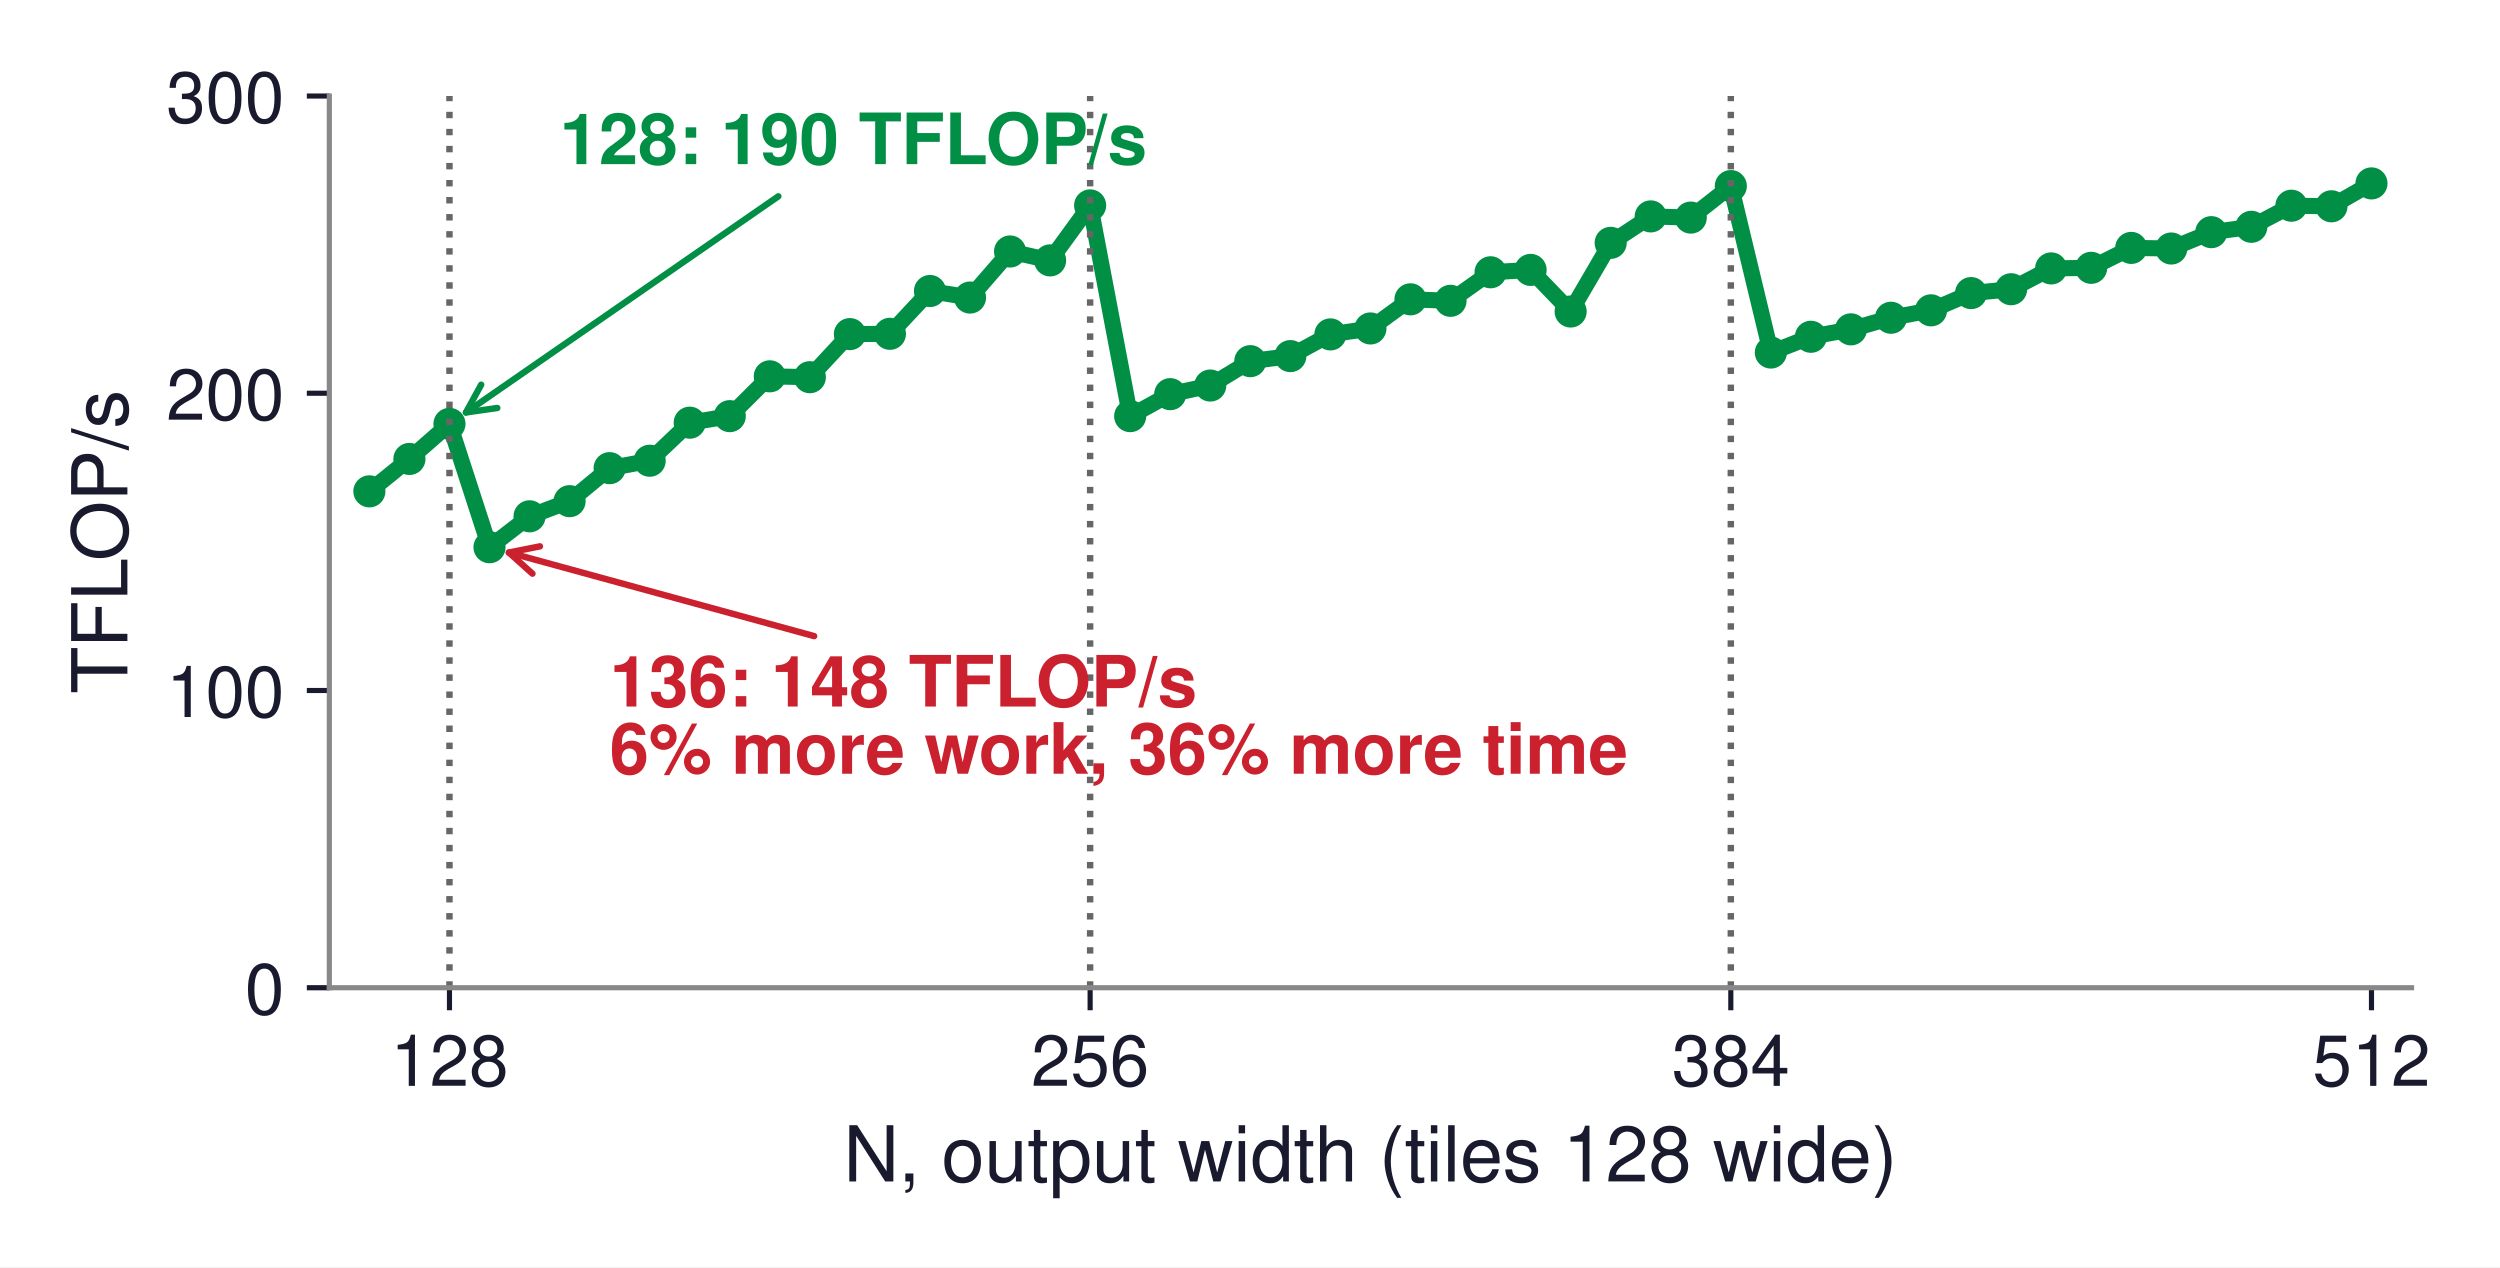
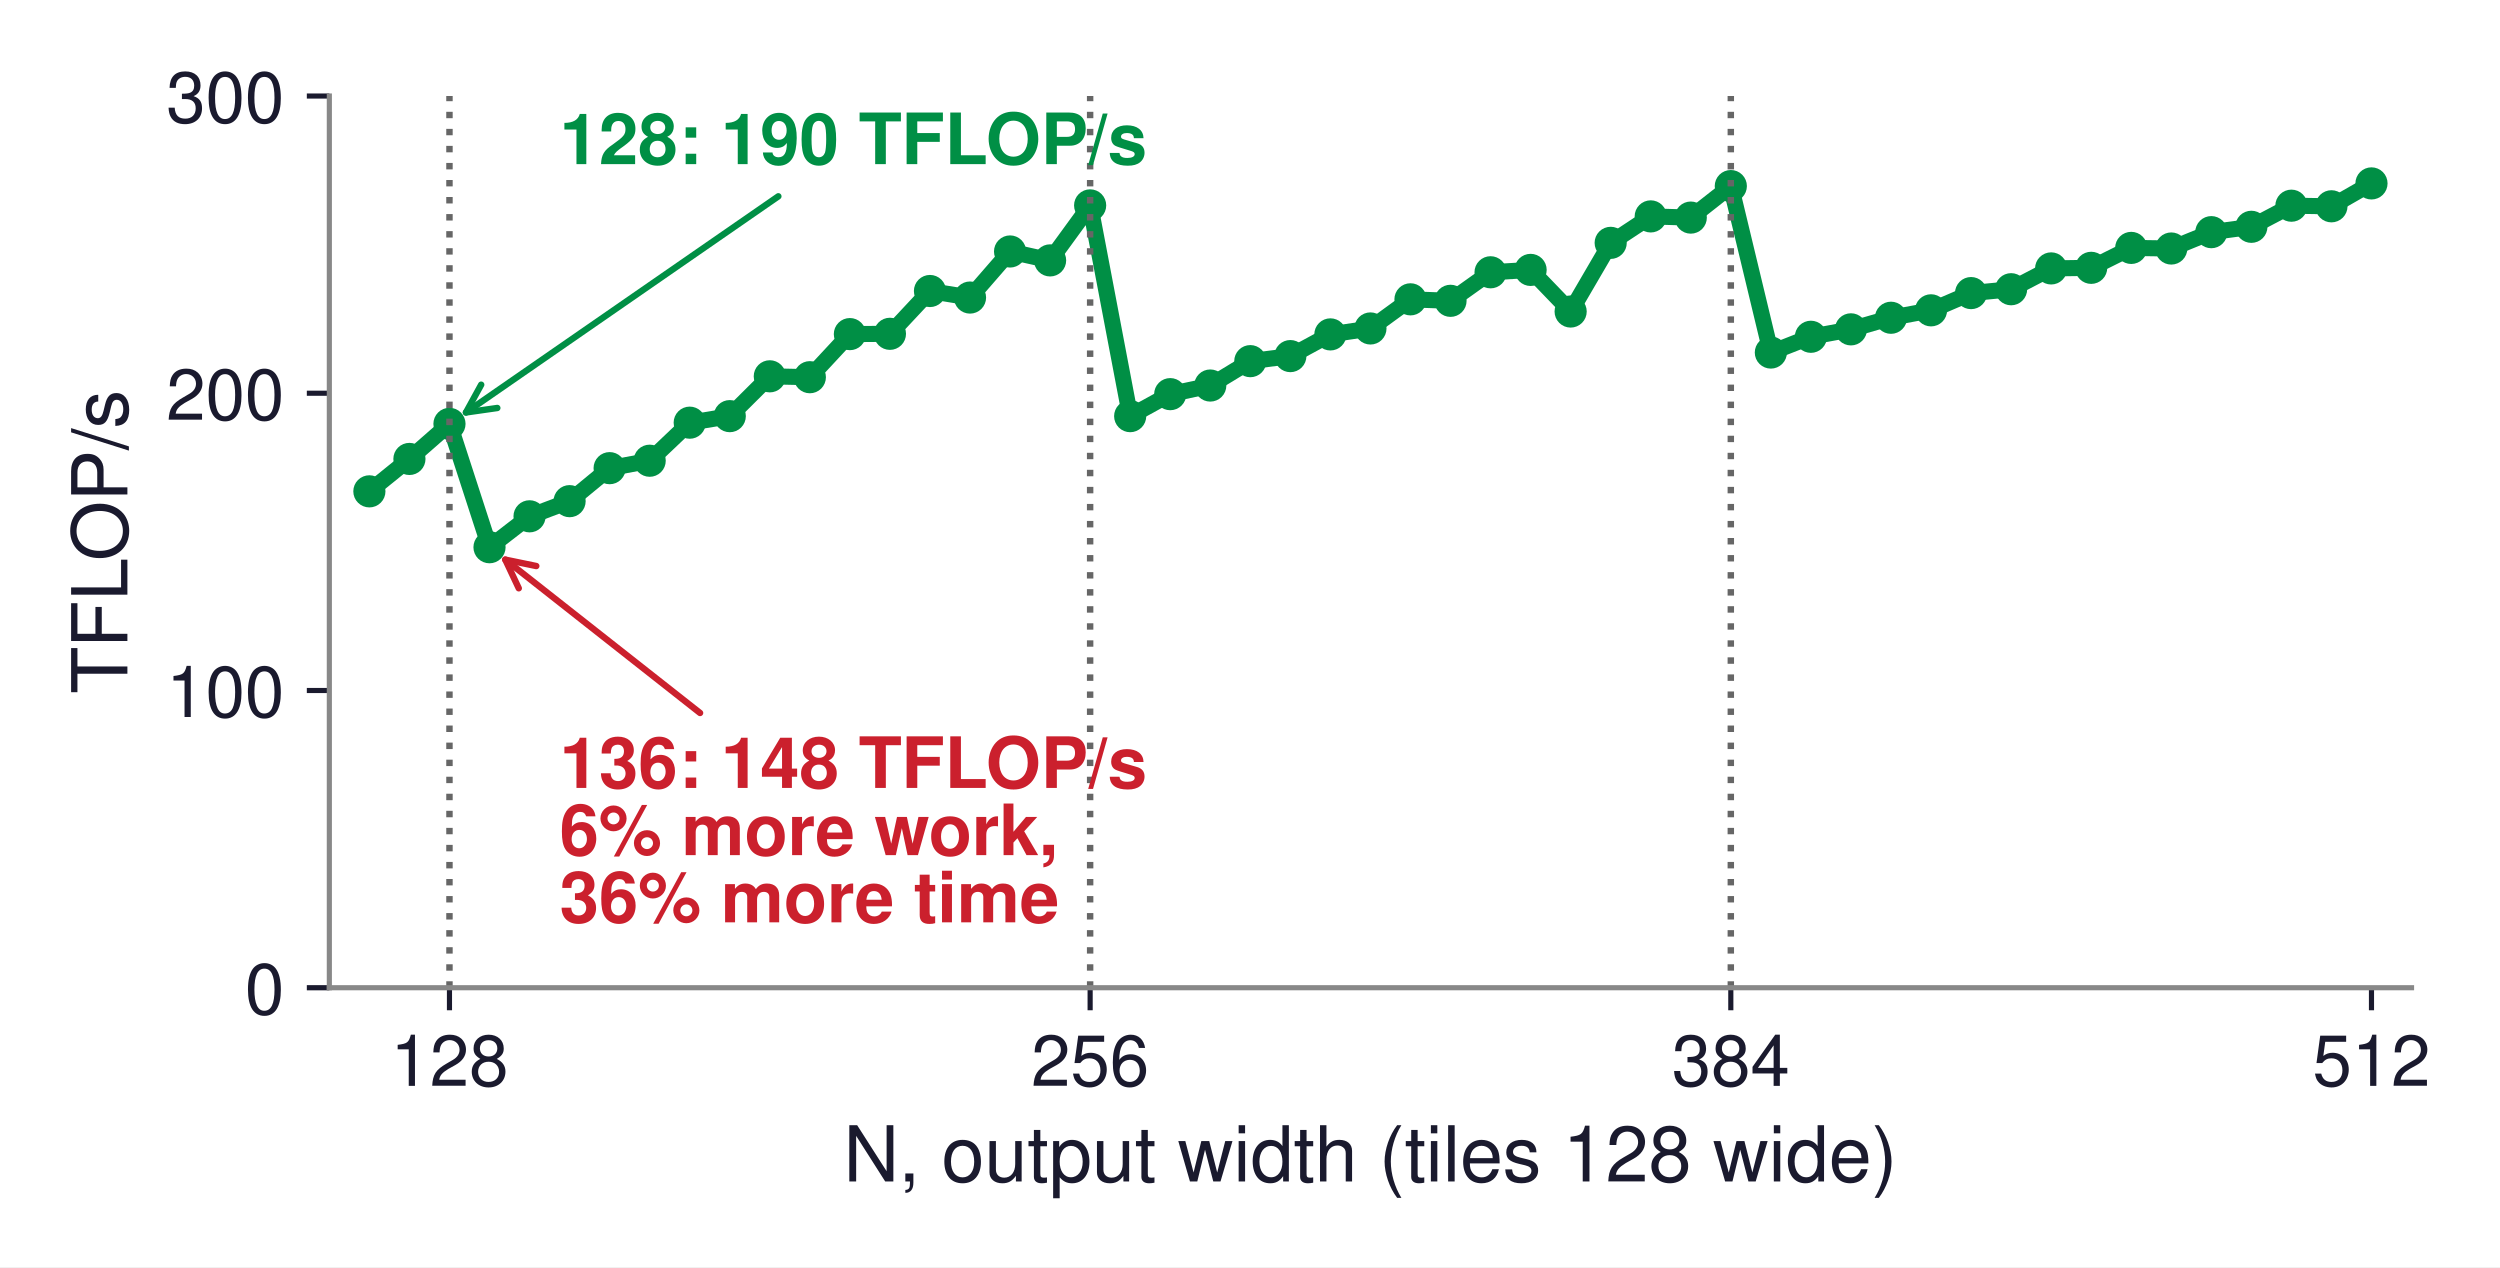
<svg xmlns="http://www.w3.org/2000/svg" xmlns:xlink="http://www.w3.org/1999/xlink" width="388.582pt" height="196.945pt" viewBox="0 0 388.582 196.945" version="1.1">
  <defs>
    <style type="text/css">*{stroke-linejoin: round; stroke-linecap: butt}</style>
  </defs>
  <g id="figure_1">
    <g id="patch_1">
      <path d="M 0 196.945  L 388.582 196.945  L 388.582 0  L 0 0  z " style="fill: #ffffff" />
    </g>
    <g id="axes_1">
      <g id="patch_2">
        <path d="M 51.19 153.525  L 374.83 153.525  L 374.83 14.925  L 51.19 14.925  z " style="fill: #ffffff" />
      </g>
      <g id="matplotlib.axis_1">
        <g id="xtick_1">
          <g id="line2d_1">
            <defs>
-               <path id="mb2be86d348" d="M 0 0  L 0 3.5  " style="stroke: #1a1a2e; stroke-width: 0.8" />
+               <path id="m5020e6f719" d="M 0 0  L 0 3.5  " style="stroke: #1a1a2e; stroke-width: 0.8" />
            </defs>
            <g>
-               <use xlink:href="#mb2be86d348" x="69.862" y="153.525" style="fill: #1a1a2e; stroke: #1a1a2e; stroke-width: 0.8" />
+               <use xlink:href="#m5020e6f719" x="69.862" y="153.525" style="fill: #1a1a2e; stroke: #1a1a2e; stroke-width: 0.8" />
            </g>
          </g>
          <g id="text_1">
            <text style="font-size: 11px; font-family: 'Helvetica', 'Arial', 'DejaVu Sans', sans-serif; text-anchor: middle; fill: #1a1a2e" x="69.862" y="168.775" transform="rotate(-0 69.86169 168.775)">128</text>
          </g>
        </g>
        <g id="xtick_2">
          <g id="line2d_2">
            <g>
-               <use xlink:href="#mb2be86d348" x="169.443" y="153.525" style="fill: #1a1a2e; stroke: #1a1a2e; stroke-width: 0.8" />
+               <use xlink:href="#m5020e6f719" x="169.443" y="153.525" style="fill: #1a1a2e; stroke: #1a1a2e; stroke-width: 0.8" />
            </g>
          </g>
          <g id="text_2">
            <text style="font-size: 11px; font-family: 'Helvetica', 'Arial', 'DejaVu Sans', sans-serif; text-anchor: middle; fill: #1a1a2e" x="169.443" y="168.775" transform="rotate(-0 169.4432 168.775)">256</text>
          </g>
        </g>
        <g id="xtick_3">
          <g id="line2d_3">
            <g>
-               <use xlink:href="#mb2be86d348" x="269.025" y="153.525" style="fill: #1a1a2e; stroke: #1a1a2e; stroke-width: 0.8" />
+               <use xlink:href="#m5020e6f719" x="269.025" y="153.525" style="fill: #1a1a2e; stroke: #1a1a2e; stroke-width: 0.8" />
            </g>
          </g>
          <g id="text_3">
            <text style="font-size: 11px; font-family: 'Helvetica', 'Arial', 'DejaVu Sans', sans-serif; text-anchor: middle; fill: #1a1a2e" x="269.025" y="168.775" transform="rotate(-0 269.0248 168.775)">384</text>
          </g>
        </g>
        <g id="xtick_4">
          <g id="line2d_4">
            <g>
-               <use xlink:href="#mb2be86d348" x="368.606" y="153.525" style="fill: #1a1a2e; stroke: #1a1a2e; stroke-width: 0.8" />
+               <use xlink:href="#m5020e6f719" x="368.606" y="153.525" style="fill: #1a1a2e; stroke: #1a1a2e; stroke-width: 0.8" />
            </g>
          </g>
          <g id="text_4">
            <text style="font-size: 11px; font-family: 'Helvetica', 'Arial', 'DejaVu Sans', sans-serif; text-anchor: middle; fill: #1a1a2e" x="368.606" y="168.775" transform="rotate(-0 368.6063 168.775)">512</text>
          </g>
        </g>
        <g id="text_5">
          <text style="font-size: 12px; font-family: 'Helvetica', 'Arial', 'DejaVu Sans', sans-serif; text-anchor: middle; fill: #1a1a2e" x="213.01" y="183.644" transform="rotate(-0 213.0102 183.6441)">N, output width (tiles 128 wide)</text>
        </g>
      </g>
      <g id="matplotlib.axis_2">
        <g id="ytick_1">
          <g id="line2d_5">
            <defs>
-               <path id="m8c168de77d" d="M 0 0  L -3.5 0  " style="stroke: #1a1a2e; stroke-width: 0.8" />
+               <path id="m5ab6738fc0" d="M 0 0  L -3.5 0  " style="stroke: #1a1a2e; stroke-width: 0.8" />
            </defs>
            <g>
-               <use xlink:href="#m8c168de77d" x="51.19" y="153.525" style="fill: #1a1a2e; stroke: #1a1a2e; stroke-width: 0.8" />
+               <use xlink:href="#m5ab6738fc0" x="51.19" y="153.525" style="fill: #1a1a2e; stroke: #1a1a2e; stroke-width: 0.8" />
            </g>
          </g>
          <g id="text_6">
            <text style="font-size: 11px; font-family: 'Helvetica', 'Arial', 'DejaVu Sans', sans-serif; text-anchor: end; fill: #1a1a2e" x="44.19" y="157.65" transform="rotate(-0 44.19016 157.65)">0</text>
          </g>
        </g>
        <g id="ytick_2">
          <g id="line2d_6">
            <g>
-               <use xlink:href="#m8c168de77d" x="51.19" y="107.325" style="fill: #1a1a2e; stroke: #1a1a2e; stroke-width: 0.8" />
+               <use xlink:href="#m5ab6738fc0" x="51.19" y="107.325" style="fill: #1a1a2e; stroke: #1a1a2e; stroke-width: 0.8" />
            </g>
          </g>
          <g id="text_7">
            <text style="font-size: 11px; font-family: 'Helvetica', 'Arial', 'DejaVu Sans', sans-serif; text-anchor: end; fill: #1a1a2e" x="44.19" y="111.45" transform="rotate(-0 44.19016 111.45)">100</text>
          </g>
        </g>
        <g id="ytick_3">
          <g id="line2d_7">
            <g>
-               <use xlink:href="#m8c168de77d" x="51.19" y="61.125" style="fill: #1a1a2e; stroke: #1a1a2e; stroke-width: 0.8" />
+               <use xlink:href="#m5ab6738fc0" x="51.19" y="61.125" style="fill: #1a1a2e; stroke: #1a1a2e; stroke-width: 0.8" />
            </g>
          </g>
          <g id="text_8">
            <text style="font-size: 11px; font-family: 'Helvetica', 'Arial', 'DejaVu Sans', sans-serif; text-anchor: end; fill: #1a1a2e" x="44.19" y="65.25" transform="rotate(-0 44.19016 65.25)">200</text>
          </g>
        </g>
        <g id="ytick_4">
          <g id="line2d_8">
            <g>
-               <use xlink:href="#m8c168de77d" x="51.19" y="14.925" style="fill: #1a1a2e; stroke: #1a1a2e; stroke-width: 0.8" />
+               <use xlink:href="#m5ab6738fc0" x="51.19" y="14.925" style="fill: #1a1a2e; stroke: #1a1a2e; stroke-width: 0.8" />
            </g>
          </g>
          <g id="text_9">
            <text style="font-size: 11px; font-family: 'Helvetica', 'Arial', 'DejaVu Sans', sans-serif; text-anchor: end; fill: #1a1a2e" x="44.19" y="19.05" transform="rotate(-0 44.19016 19.05)">300</text>
          </g>
        </g>
        <g id="text_10">
          <text style="font-size: 12px; font-family: 'Helvetica', 'Arial', 'DejaVu Sans', sans-serif; text-anchor: middle; fill: #1a1a2e" x="19.8" y="84.225" transform="rotate(-90 19.8 84.225)">TFLOP/s</text>
        </g>
      </g>
      <g id="line2d_9">
-         <path d="M 57.414 76.371  L 63.638 71.335  L 69.862 65.884  L 76.086 85.057  L 82.309 80.252  L 88.533 77.896  L 94.757 72.767  L 100.981 71.612  L 107.205 65.699  L 113.429 64.682  L 119.652 58.492  L 125.876 58.63  L 132.1 51.931  L 138.324 51.885  L 144.548 45.232  L 150.772 46.249  L 156.996 39.088  L 163.219 40.474  L 169.443 31.927  L 175.667 64.682  L 181.891 61.264  L 188.115 59.924  L 194.339 56.135  L 200.562 55.35  L 206.786 51.977  L 213.01 51.053  L 219.234 46.526  L 225.458 46.757  L 231.682 42.322  L 237.906 41.952  L 244.129 48.42  L 250.353 37.748  L 256.577 33.636  L 262.801 33.821  L 269.025 28.924  L 275.249 54.796  L 281.472 52.347  L 287.696 51.192  L 293.92 49.39  L 300.144 48.235  L 306.368 45.556  L 312.592 44.955  L 318.816 41.721  L 325.039 41.629  L 331.263 38.533  L 337.487 38.626  L 343.711 36.085  L 349.935 35.253  L 356.159 31.973  L 362.382 32.065  L 368.606 28.508  " clip-path="url(#pa37a2fe5fa)" style="fill: none; stroke: #008f45; stroke-width: 2.5; stroke-linecap: square" />
+         <path d="M 57.414 76.371  L 63.638 71.335  L 69.862 65.884  L 76.086 85.057  L 82.309 80.252  L 88.533 77.896  L 94.757 72.767  L 100.981 71.612  L 107.205 65.699  L 113.429 64.682  L 119.652 58.492  L 125.876 58.63  L 132.1 51.931  L 138.324 51.885  L 144.548 45.232  L 150.772 46.249  L 156.996 39.088  L 163.219 40.474  L 169.443 31.927  L 175.667 64.682  L 181.891 61.264  L 188.115 59.924  L 194.339 56.135  L 200.562 55.35  L 206.786 51.977  L 213.01 51.053  L 219.234 46.526  L 225.458 46.757  L 231.682 42.322  L 237.906 41.952  L 244.129 48.42  L 250.353 37.748  L 256.577 33.636  L 262.801 33.821  L 269.025 28.924  L 275.249 54.796  L 281.472 52.347  L 287.696 51.192  L 293.92 49.39  L 300.144 48.235  L 306.368 45.556  L 312.592 44.955  L 318.816 41.721  L 325.039 41.629  L 331.263 38.533  L 337.487 38.626  L 343.711 36.085  L 349.935 35.253  L 356.159 31.973  L 362.382 32.065  L 368.606 28.508  " clip-path="url(#pb45bcc1c72)" style="fill: none; stroke: #008f45; stroke-width: 2.5; stroke-linecap: square" />
        <defs>
-           <path id="mf6da440e19" d="M 0 2  C 0.53 2 1.039 1.789 1.414 1.414  C 1.789 1.039 2 0.53 2 0  C 2 -0.53 1.789 -1.039 1.414 -1.414  C 1.039 -1.789 0.53 -2 0 -2  C -0.53 -2 -1.039 -1.789 -1.414 -1.414  C -1.789 -1.039 -2 -0.53 -2 0  C -2 0.53 -1.789 1.039 -1.414 1.414  C -1.039 1.789 -0.53 2 0 2  z " style="stroke: #008f45" />
+           <path id="m3910820cef" d="M 0 2  C 0.53 2 1.039 1.789 1.414 1.414  C 1.789 1.039 2 0.53 2 0  C 2 -0.53 1.789 -1.039 1.414 -1.414  C 1.039 -1.789 0.53 -2 0 -2  C -0.53 -2 -1.039 -1.789 -1.414 -1.414  C -1.789 -1.039 -2 -0.53 -2 0  C -2 0.53 -1.789 1.039 -1.414 1.414  C -1.039 1.789 -0.53 2 0 2  z " style="stroke: #008f45" />
        </defs>
-         <g clip-path="url(#pa37a2fe5fa)">
-           <use xlink:href="#mf6da440e19" x="57.414" y="76.371" style="fill: #008f45; stroke: #008f45" />
-           <use xlink:href="#mf6da440e19" x="63.638" y="71.335" style="fill: #008f45; stroke: #008f45" />
-           <use xlink:href="#mf6da440e19" x="69.862" y="65.884" style="fill: #008f45; stroke: #008f45" />
-           <use xlink:href="#mf6da440e19" x="76.086" y="85.057" style="fill: #008f45; stroke: #008f45" />
-           <use xlink:href="#mf6da440e19" x="82.309" y="80.252" style="fill: #008f45; stroke: #008f45" />
-           <use xlink:href="#mf6da440e19" x="88.533" y="77.896" style="fill: #008f45; stroke: #008f45" />
-           <use xlink:href="#mf6da440e19" x="94.757" y="72.767" style="fill: #008f45; stroke: #008f45" />
-           <use xlink:href="#mf6da440e19" x="100.981" y="71.612" style="fill: #008f45; stroke: #008f45" />
-           <use xlink:href="#mf6da440e19" x="107.205" y="65.699" style="fill: #008f45; stroke: #008f45" />
-           <use xlink:href="#mf6da440e19" x="113.429" y="64.682" style="fill: #008f45; stroke: #008f45" />
-           <use xlink:href="#mf6da440e19" x="119.652" y="58.492" style="fill: #008f45; stroke: #008f45" />
-           <use xlink:href="#mf6da440e19" x="125.876" y="58.63" style="fill: #008f45; stroke: #008f45" />
-           <use xlink:href="#mf6da440e19" x="132.1" y="51.931" style="fill: #008f45; stroke: #008f45" />
-           <use xlink:href="#mf6da440e19" x="138.324" y="51.885" style="fill: #008f45; stroke: #008f45" />
-           <use xlink:href="#mf6da440e19" x="144.548" y="45.232" style="fill: #008f45; stroke: #008f45" />
-           <use xlink:href="#mf6da440e19" x="150.772" y="46.249" style="fill: #008f45; stroke: #008f45" />
-           <use xlink:href="#mf6da440e19" x="156.996" y="39.088" style="fill: #008f45; stroke: #008f45" />
-           <use xlink:href="#mf6da440e19" x="163.219" y="40.474" style="fill: #008f45; stroke: #008f45" />
-           <use xlink:href="#mf6da440e19" x="169.443" y="31.927" style="fill: #008f45; stroke: #008f45" />
-           <use xlink:href="#mf6da440e19" x="175.667" y="64.682" style="fill: #008f45; stroke: #008f45" />
-           <use xlink:href="#mf6da440e19" x="181.891" y="61.264" style="fill: #008f45; stroke: #008f45" />
-           <use xlink:href="#mf6da440e19" x="188.115" y="59.924" style="fill: #008f45; stroke: #008f45" />
-           <use xlink:href="#mf6da440e19" x="194.339" y="56.135" style="fill: #008f45; stroke: #008f45" />
-           <use xlink:href="#mf6da440e19" x="200.562" y="55.35" style="fill: #008f45; stroke: #008f45" />
-           <use xlink:href="#mf6da440e19" x="206.786" y="51.977" style="fill: #008f45; stroke: #008f45" />
-           <use xlink:href="#mf6da440e19" x="213.01" y="51.053" style="fill: #008f45; stroke: #008f45" />
-           <use xlink:href="#mf6da440e19" x="219.234" y="46.526" style="fill: #008f45; stroke: #008f45" />
-           <use xlink:href="#mf6da440e19" x="225.458" y="46.757" style="fill: #008f45; stroke: #008f45" />
-           <use xlink:href="#mf6da440e19" x="231.682" y="42.322" style="fill: #008f45; stroke: #008f45" />
-           <use xlink:href="#mf6da440e19" x="237.906" y="41.952" style="fill: #008f45; stroke: #008f45" />
-           <use xlink:href="#mf6da440e19" x="244.129" y="48.42" style="fill: #008f45; stroke: #008f45" />
-           <use xlink:href="#mf6da440e19" x="250.353" y="37.748" style="fill: #008f45; stroke: #008f45" />
-           <use xlink:href="#mf6da440e19" x="256.577" y="33.636" style="fill: #008f45; stroke: #008f45" />
-           <use xlink:href="#mf6da440e19" x="262.801" y="33.821" style="fill: #008f45; stroke: #008f45" />
-           <use xlink:href="#mf6da440e19" x="269.025" y="28.924" style="fill: #008f45; stroke: #008f45" />
-           <use xlink:href="#mf6da440e19" x="275.249" y="54.796" style="fill: #008f45; stroke: #008f45" />
-           <use xlink:href="#mf6da440e19" x="281.472" y="52.347" style="fill: #008f45; stroke: #008f45" />
-           <use xlink:href="#mf6da440e19" x="287.696" y="51.192" style="fill: #008f45; stroke: #008f45" />
-           <use xlink:href="#mf6da440e19" x="293.92" y="49.39" style="fill: #008f45; stroke: #008f45" />
-           <use xlink:href="#mf6da440e19" x="300.144" y="48.235" style="fill: #008f45; stroke: #008f45" />
-           <use xlink:href="#mf6da440e19" x="306.368" y="45.556" style="fill: #008f45; stroke: #008f45" />
-           <use xlink:href="#mf6da440e19" x="312.592" y="44.955" style="fill: #008f45; stroke: #008f45" />
-           <use xlink:href="#mf6da440e19" x="318.816" y="41.721" style="fill: #008f45; stroke: #008f45" />
-           <use xlink:href="#mf6da440e19" x="325.039" y="41.629" style="fill: #008f45; stroke: #008f45" />
-           <use xlink:href="#mf6da440e19" x="331.263" y="38.533" style="fill: #008f45; stroke: #008f45" />
-           <use xlink:href="#mf6da440e19" x="337.487" y="38.626" style="fill: #008f45; stroke: #008f45" />
-           <use xlink:href="#mf6da440e19" x="343.711" y="36.085" style="fill: #008f45; stroke: #008f45" />
-           <use xlink:href="#mf6da440e19" x="349.935" y="35.253" style="fill: #008f45; stroke: #008f45" />
-           <use xlink:href="#mf6da440e19" x="356.159" y="31.973" style="fill: #008f45; stroke: #008f45" />
-           <use xlink:href="#mf6da440e19" x="362.382" y="32.065" style="fill: #008f45; stroke: #008f45" />
-           <use xlink:href="#mf6da440e19" x="368.606" y="28.508" style="fill: #008f45; stroke: #008f45" />
+         <g clip-path="url(#pb45bcc1c72)">
+           <use xlink:href="#m3910820cef" x="57.414" y="76.371" style="fill: #008f45; stroke: #008f45" />
+           <use xlink:href="#m3910820cef" x="63.638" y="71.335" style="fill: #008f45; stroke: #008f45" />
+           <use xlink:href="#m3910820cef" x="69.862" y="65.884" style="fill: #008f45; stroke: #008f45" />
+           <use xlink:href="#m3910820cef" x="76.086" y="85.057" style="fill: #008f45; stroke: #008f45" />
+           <use xlink:href="#m3910820cef" x="82.309" y="80.252" style="fill: #008f45; stroke: #008f45" />
+           <use xlink:href="#m3910820cef" x="88.533" y="77.896" style="fill: #008f45; stroke: #008f45" />
+           <use xlink:href="#m3910820cef" x="94.757" y="72.767" style="fill: #008f45; stroke: #008f45" />
+           <use xlink:href="#m3910820cef" x="100.981" y="71.612" style="fill: #008f45; stroke: #008f45" />
+           <use xlink:href="#m3910820cef" x="107.205" y="65.699" style="fill: #008f45; stroke: #008f45" />
+           <use xlink:href="#m3910820cef" x="113.429" y="64.682" style="fill: #008f45; stroke: #008f45" />
+           <use xlink:href="#m3910820cef" x="119.652" y="58.492" style="fill: #008f45; stroke: #008f45" />
+           <use xlink:href="#m3910820cef" x="125.876" y="58.63" style="fill: #008f45; stroke: #008f45" />
+           <use xlink:href="#m3910820cef" x="132.1" y="51.931" style="fill: #008f45; stroke: #008f45" />
+           <use xlink:href="#m3910820cef" x="138.324" y="51.885" style="fill: #008f45; stroke: #008f45" />
+           <use xlink:href="#m3910820cef" x="144.548" y="45.232" style="fill: #008f45; stroke: #008f45" />
+           <use xlink:href="#m3910820cef" x="150.772" y="46.249" style="fill: #008f45; stroke: #008f45" />
+           <use xlink:href="#m3910820cef" x="156.996" y="39.088" style="fill: #008f45; stroke: #008f45" />
+           <use xlink:href="#m3910820cef" x="163.219" y="40.474" style="fill: #008f45; stroke: #008f45" />
+           <use xlink:href="#m3910820cef" x="169.443" y="31.927" style="fill: #008f45; stroke: #008f45" />
+           <use xlink:href="#m3910820cef" x="175.667" y="64.682" style="fill: #008f45; stroke: #008f45" />
+           <use xlink:href="#m3910820cef" x="181.891" y="61.264" style="fill: #008f45; stroke: #008f45" />
+           <use xlink:href="#m3910820cef" x="188.115" y="59.924" style="fill: #008f45; stroke: #008f45" />
+           <use xlink:href="#m3910820cef" x="194.339" y="56.135" style="fill: #008f45; stroke: #008f45" />
+           <use xlink:href="#m3910820cef" x="200.562" y="55.35" style="fill: #008f45; stroke: #008f45" />
+           <use xlink:href="#m3910820cef" x="206.786" y="51.977" style="fill: #008f45; stroke: #008f45" />
+           <use xlink:href="#m3910820cef" x="213.01" y="51.053" style="fill: #008f45; stroke: #008f45" />
+           <use xlink:href="#m3910820cef" x="219.234" y="46.526" style="fill: #008f45; stroke: #008f45" />
+           <use xlink:href="#m3910820cef" x="225.458" y="46.757" style="fill: #008f45; stroke: #008f45" />
+           <use xlink:href="#m3910820cef" x="231.682" y="42.322" style="fill: #008f45; stroke: #008f45" />
+           <use xlink:href="#m3910820cef" x="237.906" y="41.952" style="fill: #008f45; stroke: #008f45" />
+           <use xlink:href="#m3910820cef" x="244.129" y="48.42" style="fill: #008f45; stroke: #008f45" />
+           <use xlink:href="#m3910820cef" x="250.353" y="37.748" style="fill: #008f45; stroke: #008f45" />
+           <use xlink:href="#m3910820cef" x="256.577" y="33.636" style="fill: #008f45; stroke: #008f45" />
+           <use xlink:href="#m3910820cef" x="262.801" y="33.821" style="fill: #008f45; stroke: #008f45" />
+           <use xlink:href="#m3910820cef" x="269.025" y="28.924" style="fill: #008f45; stroke: #008f45" />
+           <use xlink:href="#m3910820cef" x="275.249" y="54.796" style="fill: #008f45; stroke: #008f45" />
+           <use xlink:href="#m3910820cef" x="281.472" y="52.347" style="fill: #008f45; stroke: #008f45" />
+           <use xlink:href="#m3910820cef" x="287.696" y="51.192" style="fill: #008f45; stroke: #008f45" />
+           <use xlink:href="#m3910820cef" x="293.92" y="49.39" style="fill: #008f45; stroke: #008f45" />
+           <use xlink:href="#m3910820cef" x="300.144" y="48.235" style="fill: #008f45; stroke: #008f45" />
+           <use xlink:href="#m3910820cef" x="306.368" y="45.556" style="fill: #008f45; stroke: #008f45" />
+           <use xlink:href="#m3910820cef" x="312.592" y="44.955" style="fill: #008f45; stroke: #008f45" />
+           <use xlink:href="#m3910820cef" x="318.816" y="41.721" style="fill: #008f45; stroke: #008f45" />
+           <use xlink:href="#m3910820cef" x="325.039" y="41.629" style="fill: #008f45; stroke: #008f45" />
+           <use xlink:href="#m3910820cef" x="331.263" y="38.533" style="fill: #008f45; stroke: #008f45" />
+           <use xlink:href="#m3910820cef" x="337.487" y="38.626" style="fill: #008f45; stroke: #008f45" />
+           <use xlink:href="#m3910820cef" x="343.711" y="36.085" style="fill: #008f45; stroke: #008f45" />
+           <use xlink:href="#m3910820cef" x="349.935" y="35.253" style="fill: #008f45; stroke: #008f45" />
+           <use xlink:href="#m3910820cef" x="356.159" y="31.973" style="fill: #008f45; stroke: #008f45" />
+           <use xlink:href="#m3910820cef" x="362.382" y="32.065" style="fill: #008f45; stroke: #008f45" />
+           <use xlink:href="#m3910820cef" x="368.606" y="28.508" style="fill: #008f45; stroke: #008f45" />
        </g>
      </g>
      <g id="line2d_10">
-         <path d="M 69.862 153.525  L 69.862 14.925  " clip-path="url(#pa37a2fe5fa)" style="fill: none; stroke-dasharray: 1,1.65; stroke-dashoffset: 0; stroke: #666666" />
+         <path d="M 69.862 153.525  L 69.862 14.925  " clip-path="url(#pb45bcc1c72)" style="fill: none; stroke-dasharray: 1,1.65; stroke-dashoffset: 0; stroke: #666666" />
      </g>
      <g id="line2d_11">
-         <path d="M 169.443 153.525  L 169.443 14.925  " clip-path="url(#pa37a2fe5fa)" style="fill: none; stroke-dasharray: 1,1.65; stroke-dashoffset: 0; stroke: #666666" />
+         <path d="M 169.443 153.525  L 169.443 14.925  " clip-path="url(#pb45bcc1c72)" style="fill: none; stroke-dasharray: 1,1.65; stroke-dashoffset: 0; stroke: #666666" />
      </g>
      <g id="line2d_12">
-         <path d="M 269.025 153.525  L 269.025 14.925  " clip-path="url(#pa37a2fe5fa)" style="fill: none; stroke-dasharray: 1,1.65; stroke-dashoffset: 0; stroke: #666666" />
+         <path d="M 269.025 153.525  L 269.025 14.925  " clip-path="url(#pb45bcc1c72)" style="fill: none; stroke-dasharray: 1,1.65; stroke-dashoffset: 0; stroke: #666666" />
      </g>
      <g id="patch_3">
        <path d="M 51.19 153.525  L 51.19 14.925  " style="fill: none; stroke: #888888; stroke-width: 0.8; stroke-linejoin: miter; stroke-linecap: square" />
      </g>
      <g id="patch_4">
        <path d="M 51.19 153.525  L 374.83 153.525  " style="fill: none; stroke: #888888; stroke-width: 0.8; stroke-linejoin: miter; stroke-linecap: square" />
      </g>
      <g id="patch_5">
-         <path d="M 126.544 98.873  Q 102.28 92.229 79.095 85.881  " style="fill: none; stroke: #cb202d; stroke-linecap: round" />
-         <path d="M 82.758 89.165  L 79.095 85.881  L 83.92 84.921  " style="fill: none; stroke: #cb202d; stroke-linecap: round" />
+         <path d="M 108.81 110.817  Q 93.234 98.556 78.536 86.986  " style="fill: none; stroke: #cb202d; stroke-linecap: round" />
+         <path d="M 80.632 91.436  L 78.536 86.986  L 83.354 87.979  " style="fill: none; stroke: #cb202d; stroke-linecap: round" />
      </g>
      <g id="text_11">
-         <text style="font-weight: 700; font-size: 11px; font-family: 'Helvetica', 'Arial', 'DejaVu Sans', sans-serif; fill: #cb202d" transform="translate(94.75708 109.8142)">136: 148 TFLOP/s</text>
-         <text style="font-weight: 700; font-size: 11px; font-family: 'Helvetica', 'Arial', 'DejaVu Sans', sans-serif; fill: #cb202d" transform="translate(94.75708 120.261)">6% more work, 36% more time</text>
+         <text style="font-weight: 700; font-size: 11px; font-family: 'Helvetica', 'Arial', 'DejaVu Sans', sans-serif; fill: #cb202d" transform="translate(86.97727 122.4674)">136: 148 TFLOP/s</text>
+         <text style="font-weight: 700; font-size: 11px; font-family: 'Helvetica', 'Arial', 'DejaVu Sans', sans-serif; fill: #cb202d" transform="translate(86.97727 132.9142)">6% more work,</text>
+         <text style="font-weight: 700; font-size: 11px; font-family: 'Helvetica', 'Arial', 'DejaVu Sans', sans-serif; fill: #cb202d" transform="translate(86.97727 143.361)">36% more time</text>
      </g>
      <g id="patch_6">
        <path d="M 120.978 30.516  Q 96.242 47.631 72.425 64.11  " style="fill: none; stroke: #008f45; stroke-linecap: round" />
        <path d="M 77.295 63.415  L 72.425 64.11  L 74.792 59.797  " style="fill: none; stroke: #008f45; stroke-linecap: round" />
      </g>
      <g id="text_12">
        <text style="font-weight: 700; font-size: 11px; font-family: 'Helvetica', 'Arial', 'DejaVu Sans', sans-serif; text-anchor: start; fill: #008f45" x="86.977" y="25.507" transform="rotate(-0 86.97727 25.50743)">128: 190 TFLOP/s</text>
      </g>
      <g id="text_13">
        <text style="font-weight: 700; font-size: 16px; font-family: 'Helvetica', 'Arial', 'DejaVu Sans', sans-serif; text-anchor: middle; fill: #cb202d; opacity: 0" x="203.674" y="139.665" transform="rotate(-0 203.6744 139.665)">???</text>
      </g>
    </g>
  </g>
  <defs>
-     <clipPath id="pa37a2fe5fa">
+     <clipPath id="pb45bcc1c72">
      <rect x="51.19" y="14.925" width="323.64" height="138.6" />
    </clipPath>
  </defs>
</svg>
